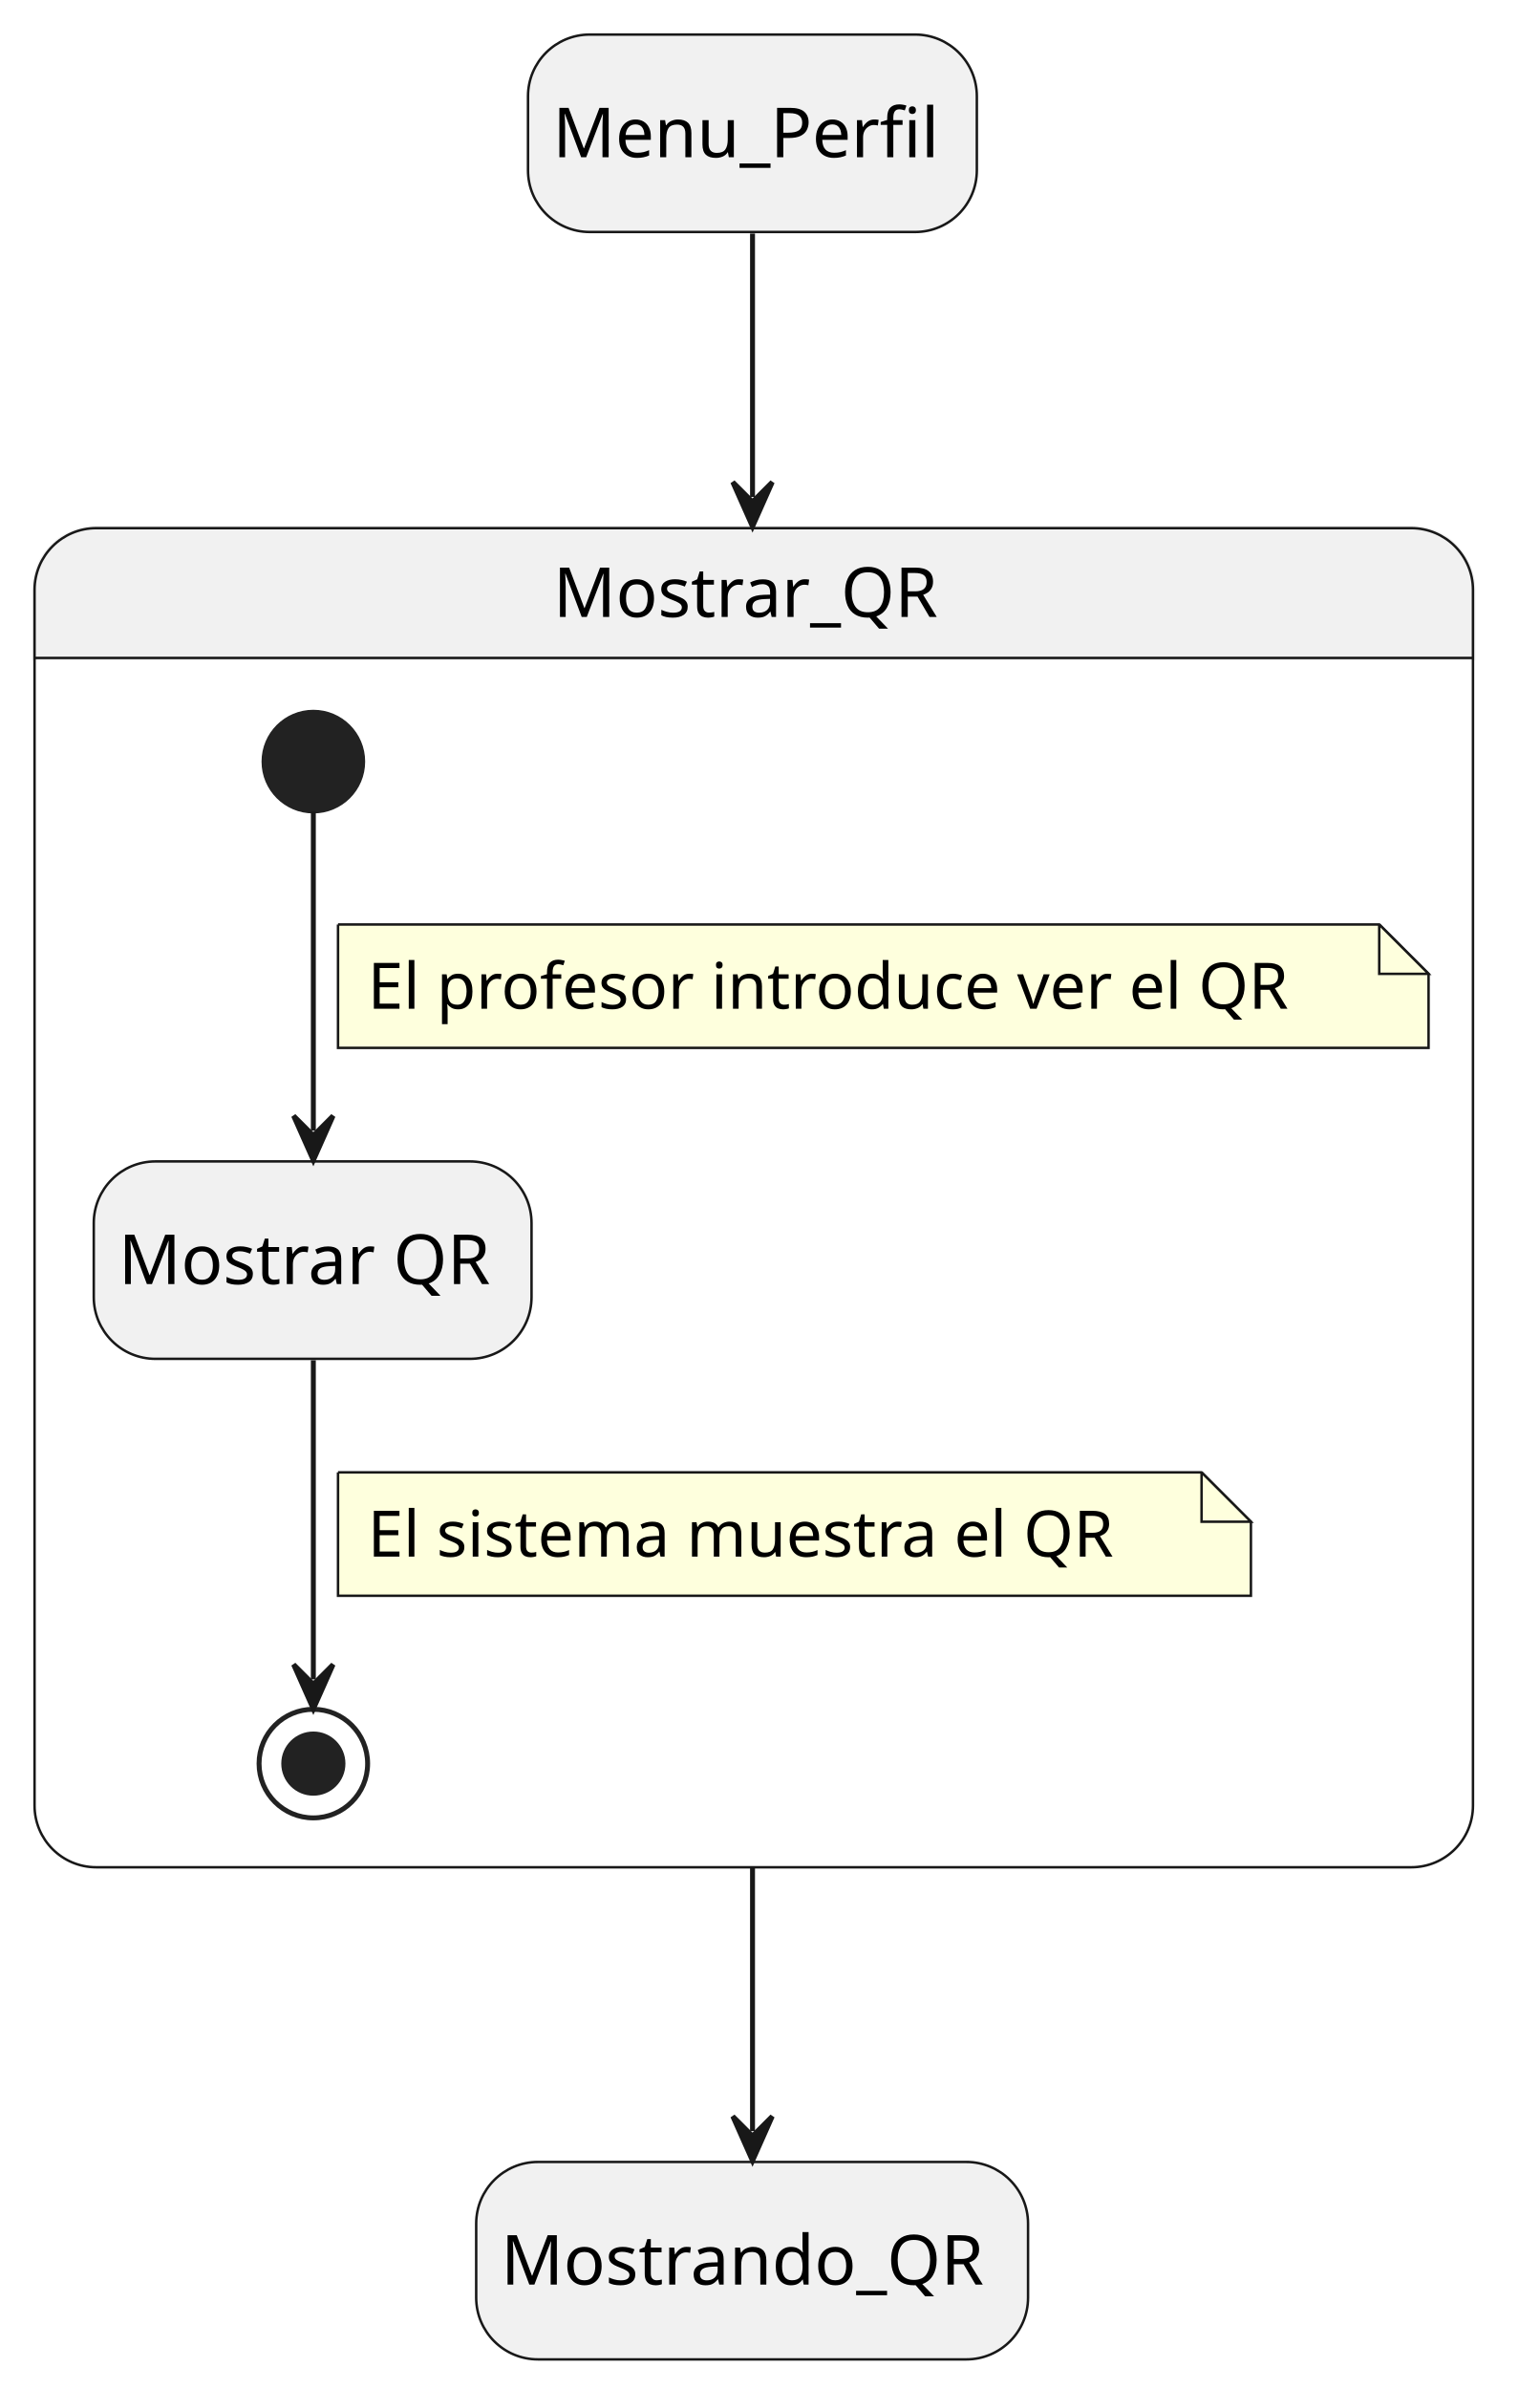
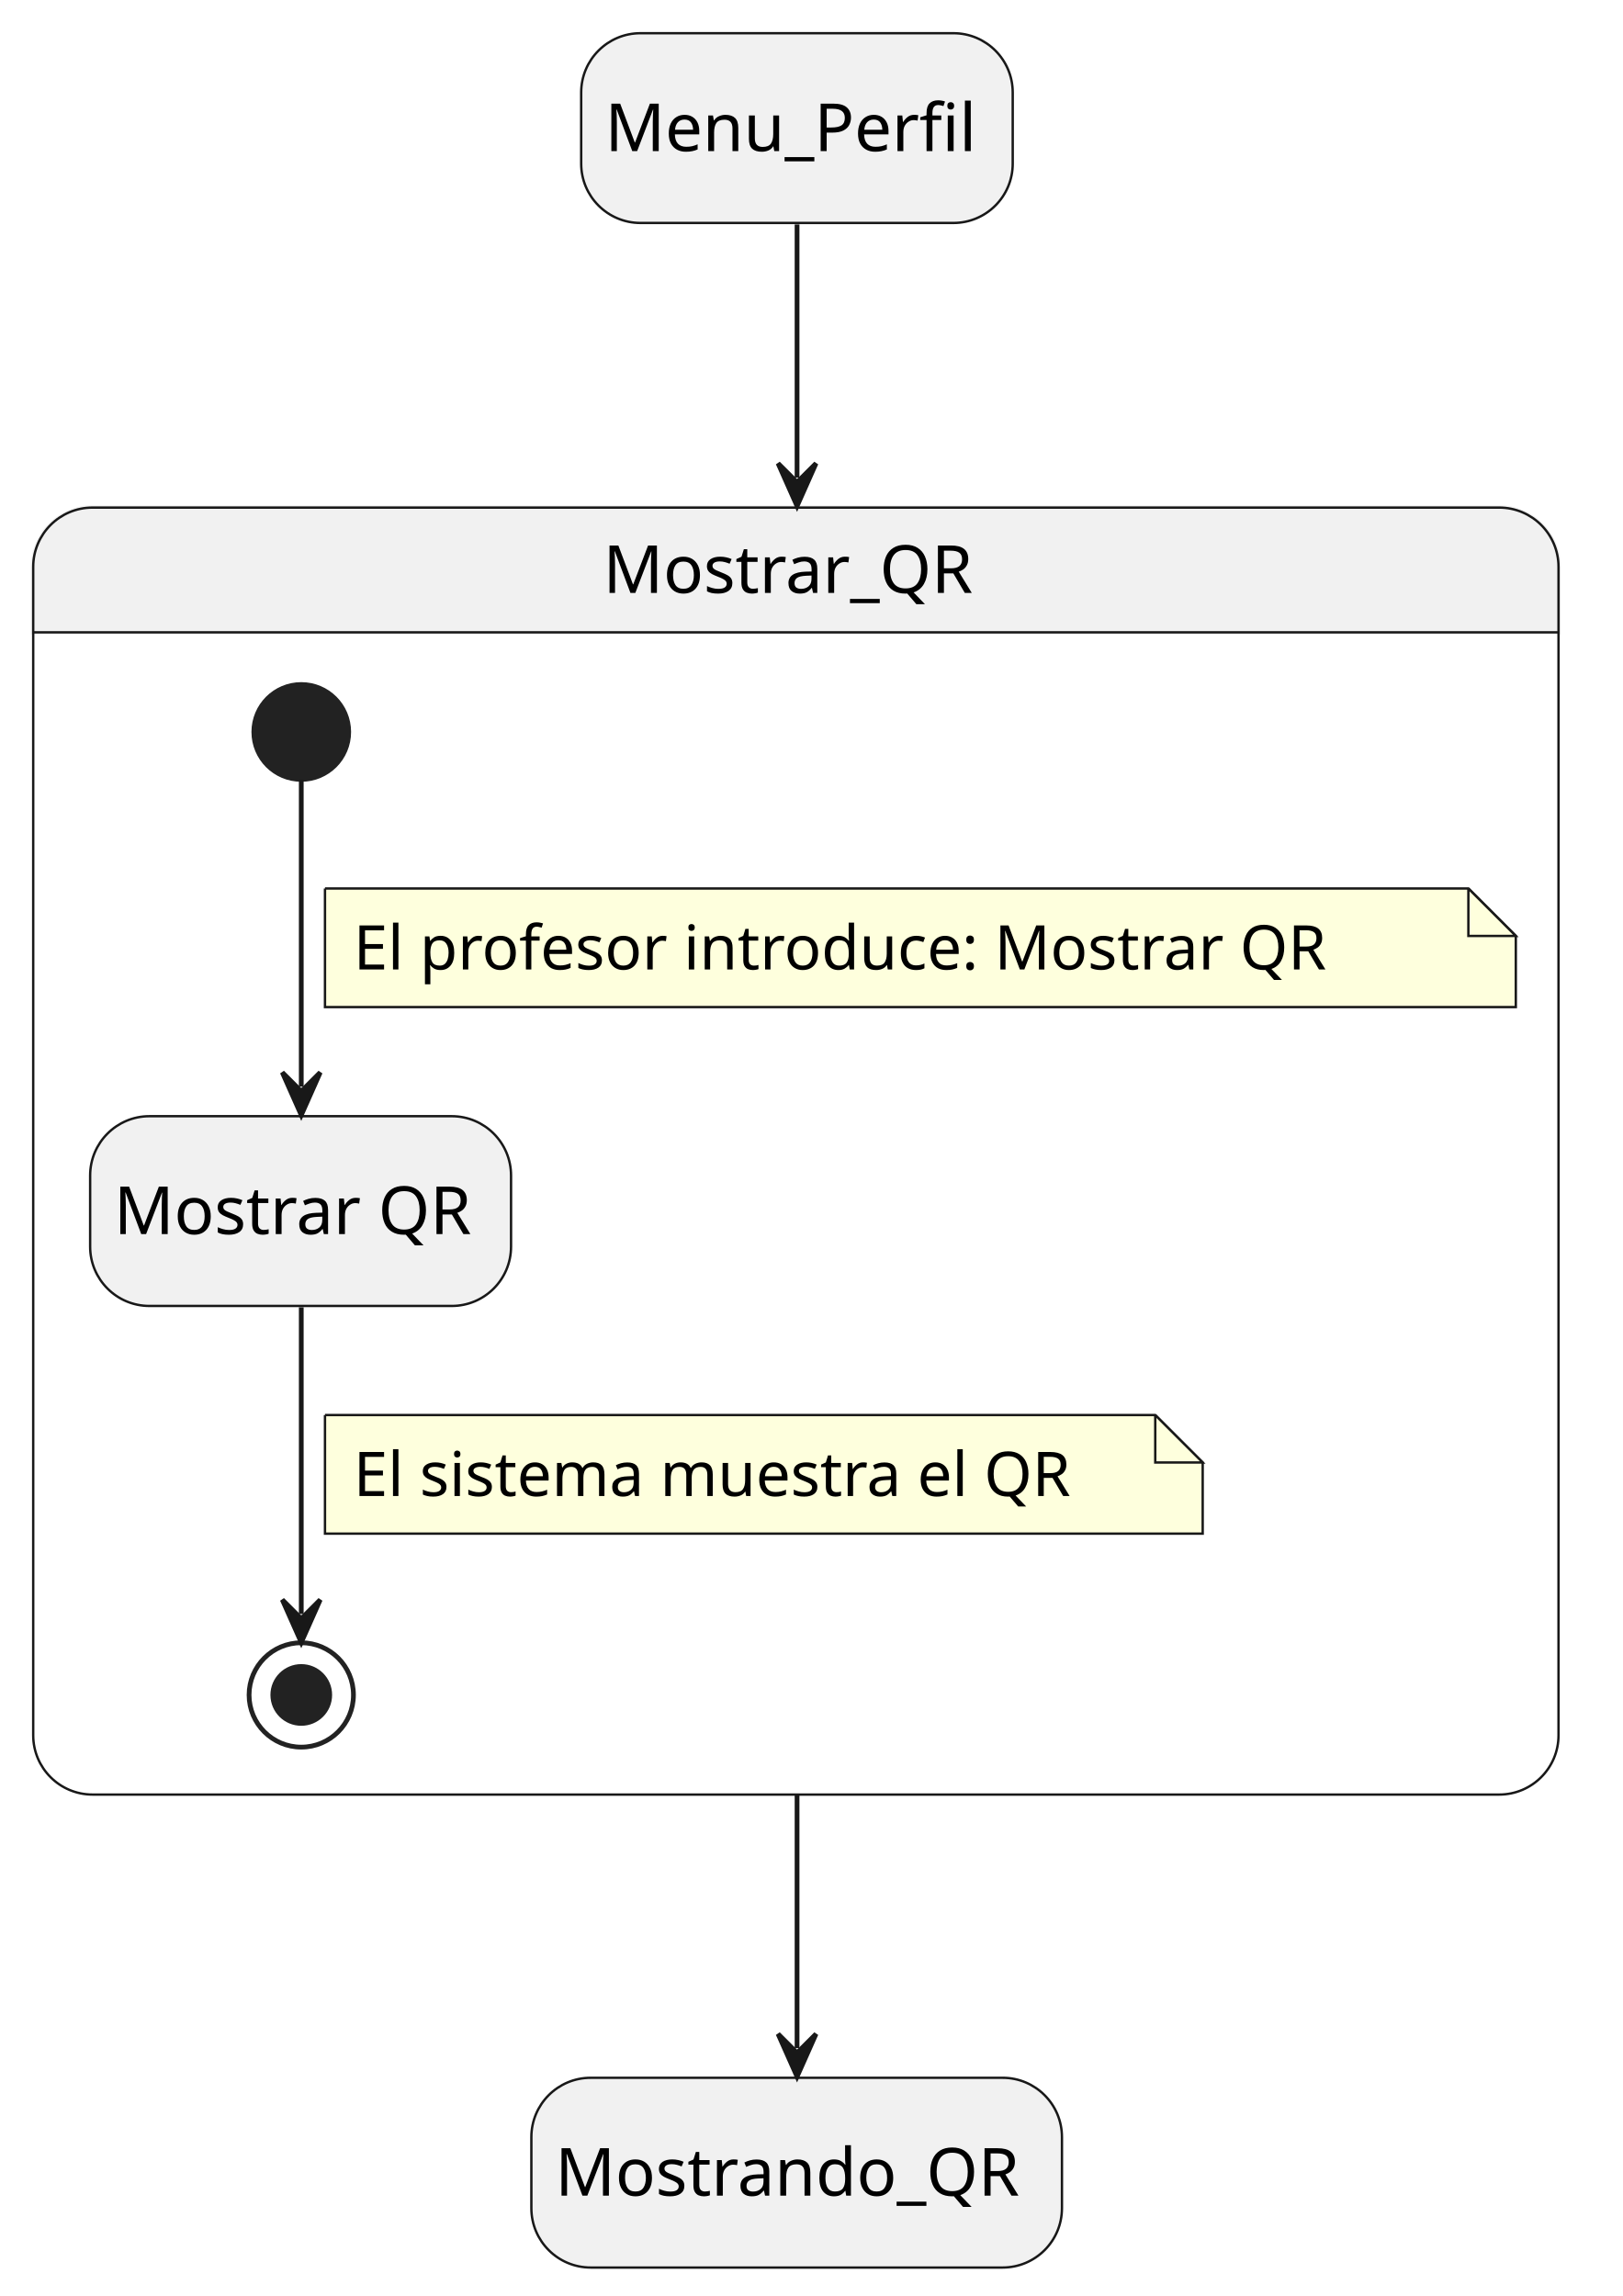
- <svg xmlns="http://www.w3.org/2000/svg" contentStyleType="text/css" height="484px" preserveAspectRatio="none" style="width:312px;height:484px;background:#FFFFFF;" version="1.1" viewBox="0 0 312 484" width="312px" zoomAndPan="magnify">
+ <svg xmlns="http://www.w3.org/2000/svg" contentStyleType="text/css" height="484px" preserveAspectRatio="none" style="width:342px;height:484px;background:#FFFFFF;" version="1.1" viewBox="0 0 342 484" width="342px" zoomAndPan="magnify">
  <defs />
  <g>
-     <rect fill="#F1F1F1" height="40" rx="12.5" ry="12.5" style="stroke:#181818;stroke-width:0.5;" width="90.958" x="107" y="7" />
-     <text fill="#000000" font-family="sans-serif" font-size="14" lengthAdjust="spacing" textLength="80.958" x="112" y="31.847">Menu_Perfil</text>
-     <rect fill="#F1F1F1" height="40" rx="12.5" ry="12.5" style="stroke:#181818;stroke-width:0.5;" width="111.835" x="96.5" y="438" />
-     <text fill="#000000" font-family="sans-serif" font-size="14" lengthAdjust="spacing" textLength="101.835" x="101.5" y="462.847">Mostrando_QR</text>
-     <path d="M19.5,107 L286,107 A12.5,12.5 0 0 1 298.5,119.5 L298.5,133.297 L7,133.297 L7,119.5 A12.5,12.5 0 0 1 19.5,107 " fill="#F1F1F1" style="stroke:#F1F1F1;stroke-width:1;" />
-     <rect fill="none" height="271.297" rx="12.5" ry="12.5" style="stroke:#181818;stroke-width:0.5;" width="291.5" x="7" y="107" />
-     <line style="stroke:#181818;stroke-width:0.5;" x1="7" x2="298.5" y1="133.297" y2="133.297" />
-     <text fill="#000000" font-family="sans-serif" font-size="14" lengthAdjust="spacing" textLength="81.266" x="112.117" y="124.995">Mostrar_QR</text>
+     <rect fill="#F1F1F1" height="40" rx="12.5" ry="12.5" style="stroke:#181818;stroke-width:0.5;" width="90.958" x="122.5" y="7" />
+     <text fill="#000000" font-family="sans-serif" font-size="14" lengthAdjust="spacing" textLength="80.958" x="127.5" y="31.847">Menu_Perfil</text>
+     <rect fill="#F1F1F1" height="40" rx="12.5" ry="12.5" style="stroke:#181818;stroke-width:0.5;" width="111.835" x="112" y="438" />
+     <text fill="#000000" font-family="sans-serif" font-size="14" lengthAdjust="spacing" textLength="101.835" x="117" y="462.847">Mostrando_QR</text>
+     <path d="M19.5,107 L316,107 A12.5,12.5 0 0 1 328.5,119.5 L328.5,133.297 L7,133.297 L7,119.5 A12.5,12.5 0 0 1 19.5,107 " fill="#F1F1F1" style="stroke:#F1F1F1;stroke-width:1;" />
+     <rect fill="none" height="271.297" rx="12.5" ry="12.5" style="stroke:#181818;stroke-width:0.5;" width="321.5" x="7" y="107" />
+     <line style="stroke:#181818;stroke-width:0.5;" x1="7" x2="328.5" y1="133.297" y2="133.297" />
+     <text fill="#000000" font-family="sans-serif" font-size="14" lengthAdjust="spacing" textLength="81.266" x="127.117" y="124.995">Mostrar_QR</text>
    <rect fill="#F1F1F1" height="40" rx="12.5" ry="12.5" style="stroke:#181818;stroke-width:0.5;" width="88.716" x="19" y="235.297" />
    <text fill="#000000" font-family="sans-serif" font-size="14" lengthAdjust="spacing" textLength="78.716" x="24" y="260.144">Mostrar QR</text>
    <ellipse cx="63.5" cy="154.297" fill="#222222" rx="10" ry="10" style="stroke:#222222;stroke-width:1;" />
    <ellipse cx="63.5" cy="357.297" fill="none" rx="11" ry="11" style="stroke:#222222;stroke-width:1;" />
    <ellipse cx="63.5" cy="357.297" fill="#222222" rx="6" ry="6" style="stroke:#222222;stroke-width:1;" />
    <g id="link_*start*Mostrar_QR_Mostrar">
      <path d="M63.5,164.437 C63.5,180.417 63.5,207.787 63.5,229.067 " fill="none" id="*start*Mostrar_QR-to-Mostrar" style="stroke:#181818;stroke-width:1;" />
      <polygon fill="#181818" points="63.5,235.067,67.5,226.067,63.5,230.067,59.5,226.067,63.5,235.067" style="stroke:#181818;stroke-width:1;" />
-       <path d="M68.5,187.297 L68.5,212.297 L289.5,212.297 L289.5,197.297 L279.5,187.297 L68.5,187.297 " fill="#FEFFDD" style="stroke:#181818;stroke-width:0.5;" />
-       <path d="M279.5,187.297 L279.5,197.297 L289.5,197.297 L279.5,187.297 " fill="#FEFFDD" style="stroke:#181818;stroke-width:0.5;" />
-       <text fill="#000000" font-family="sans-serif" font-size="13" lengthAdjust="spacing" textLength="200.478" x="74.5" y="204.364">El profesor introduce ver el QR</text>
+       <path d="M68.5,187.297 L68.5,212.297 L319.5,212.297 L319.5,197.297 L309.5,187.297 L68.5,187.297 " fill="#FEFFDD" style="stroke:#181818;stroke-width:0.5;" />
+       <path d="M309.5,187.297 L309.5,197.297 L319.5,197.297 L309.5,187.297 " fill="#FEFFDD" style="stroke:#181818;stroke-width:0.5;" />
+       <text fill="#000000" font-family="sans-serif" font-size="13" lengthAdjust="spacing" textLength="217.775" x="74.5" y="204.364">El profesor introduce: Mostrar QR</text>
    </g>
    <g id="link_Mostrar_*end*Mostrar_QR">
      <path d="M63.5,275.577 C63.5,296.687 63.5,323.737 63.5,340.227 " fill="none" id="Mostrar-to-*end*Mostrar_QR" style="stroke:#181818;stroke-width:1;" />
      <polygon fill="#181818" points="63.5,346.227,67.5,337.227,63.5,341.227,59.5,337.227,63.5,346.227" style="stroke:#181818;stroke-width:1;" />
      <path d="M68.5,298.297 L68.5,323.297 L253.5,323.297 L253.5,308.297 L243.5,298.297 L68.5,298.297 " fill="#FEFFDD" style="stroke:#181818;stroke-width:0.5;" />
      <path d="M243.5,298.297 L243.5,308.297 L253.5,308.297 L243.5,298.297 " fill="#FEFFDD" style="stroke:#181818;stroke-width:0.5;" />
      <text fill="#000000" font-family="sans-serif" font-size="13" lengthAdjust="spacing" textLength="164.195" x="74.5" y="315.364">El sistema muestra el QR</text>
    </g>
    <g id="link_Menu_Perfil_Mostrar_QR">
-       <path d="M152.5,47.32 C152.5,61.9 152.5,77.33 152.5,100.68 " fill="none" id="Menu_Perfil-to-Mostrar_QR" style="stroke:#181818;stroke-width:1;" />
-       <polygon fill="#181818" points="152.5,106.68,156.5,97.68,152.5,101.68,148.5,97.68,152.5,106.68" style="stroke:#181818;stroke-width:1;" />
+       <path d="M168,47.32 C168,61.9 168,77.33 168,100.68 " fill="none" id="Menu_Perfil-to-Mostrar_QR" style="stroke:#181818;stroke-width:1;" />
+       <polygon fill="#181818" points="168,106.68,172,97.68,168,101.68,164,97.68,168,106.68" style="stroke:#181818;stroke-width:1;" />
    </g>
    <g id="link_Mostrar_QR_Mostrando_QR">
-       <path d="M152.5,378.11 C152.5,401.59 152.5,417.14 152.5,431.76 " fill="none" id="Mostrar_QR-to-Mostrando_QR" style="stroke:#181818;stroke-width:1;" />
-       <polygon fill="#181818" points="152.5,437.76,156.5,428.76,152.5,432.76,148.5,428.76,152.5,437.76" style="stroke:#181818;stroke-width:1;" />
+       <path d="M168,378.11 C168,401.59 168,417.14 168,431.76 " fill="none" id="Mostrar_QR-to-Mostrando_QR" style="stroke:#181818;stroke-width:1;" />
+       <polygon fill="#181818" points="168,437.76,172,428.76,168,432.76,164,428.76,168,437.76" style="stroke:#181818;stroke-width:1;" />
    </g>
  </g>
</svg>
